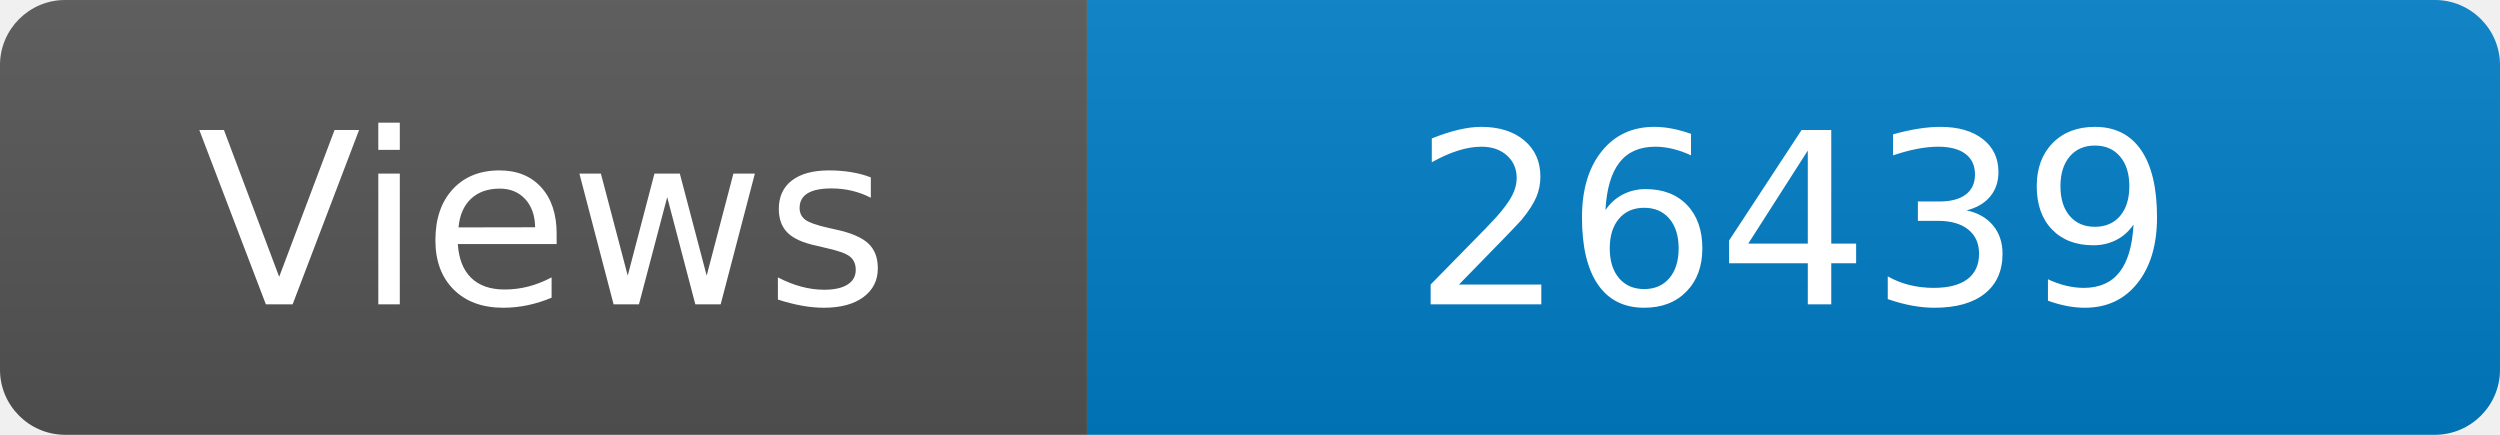
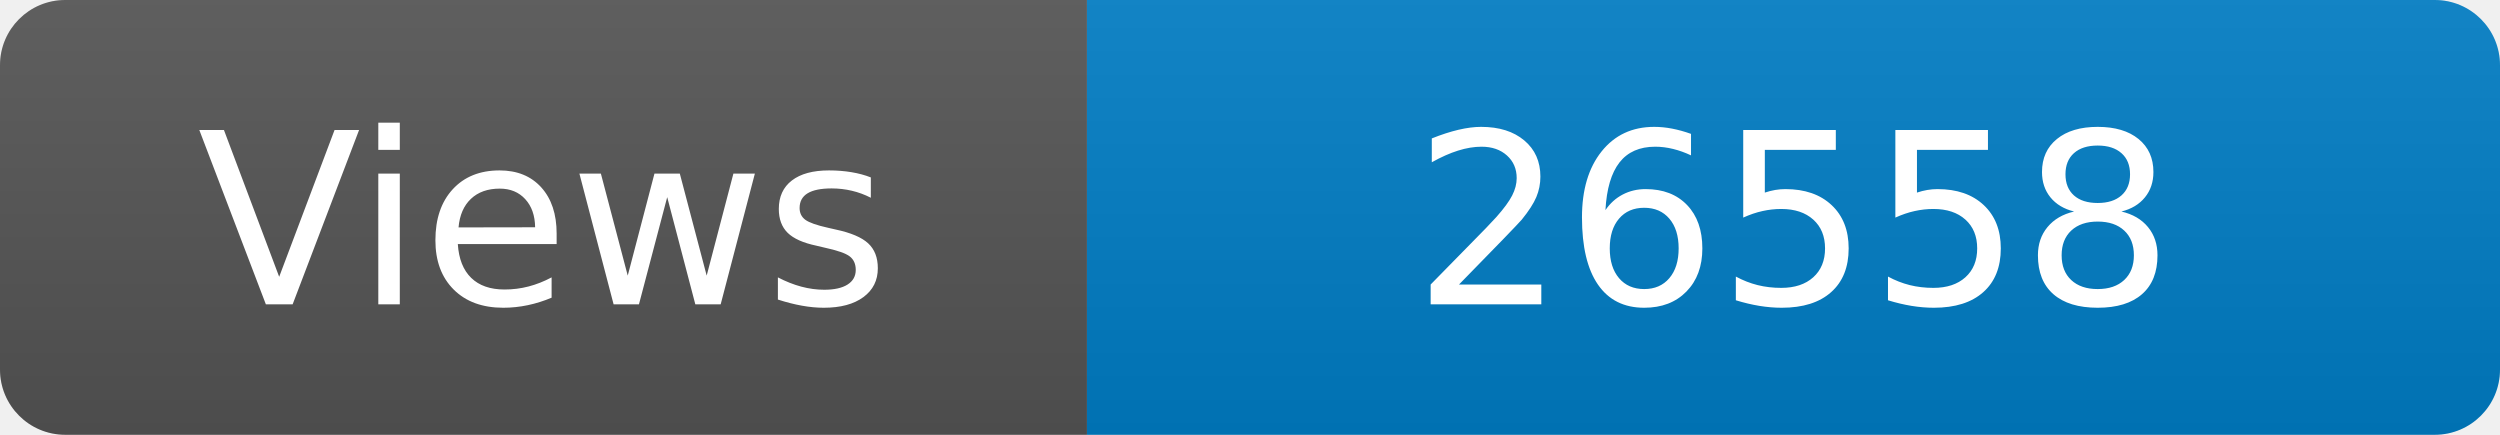
<svg xmlns="http://www.w3.org/2000/svg" width="115" height="20" role="img" aria-label="Maintained?: yes">
  <linearGradient id="s" x2="0" y2="100%">
    <stop offset="0" stop-color="#bbb" stop-opacity=".1" />
    <stop offset="1" stop-opacity=".1" />
  </linearGradient>
  <clipPath id="r">
    <rect width="115" height="20" rx="3" fill="#fff" />
  </clipPath>
  <g clip-path="url(#r)">
    <rect width="50" height="20" fill="#555" />
    <rect x="50" width="160" height="20" fill="#007ec6" />
    <rect width="115" height="20" fill="url(#s)" />
  </g>
  <g fill="#fff" text-anchor="middle" font-family="Verdana,Geneva,DejaVu Sans,sans-serif" font-size="110">
    <text x="250" y="140" transform="scale(.1)" fill="#fff">Views</text>
-     <text x="825" y="140" transform="scale(.1)" fill="#fff">26439</text>
+     <text x="825" y="140" transform="scale(.1)" fill="#fff">26558</text>
  </g>
</svg>
